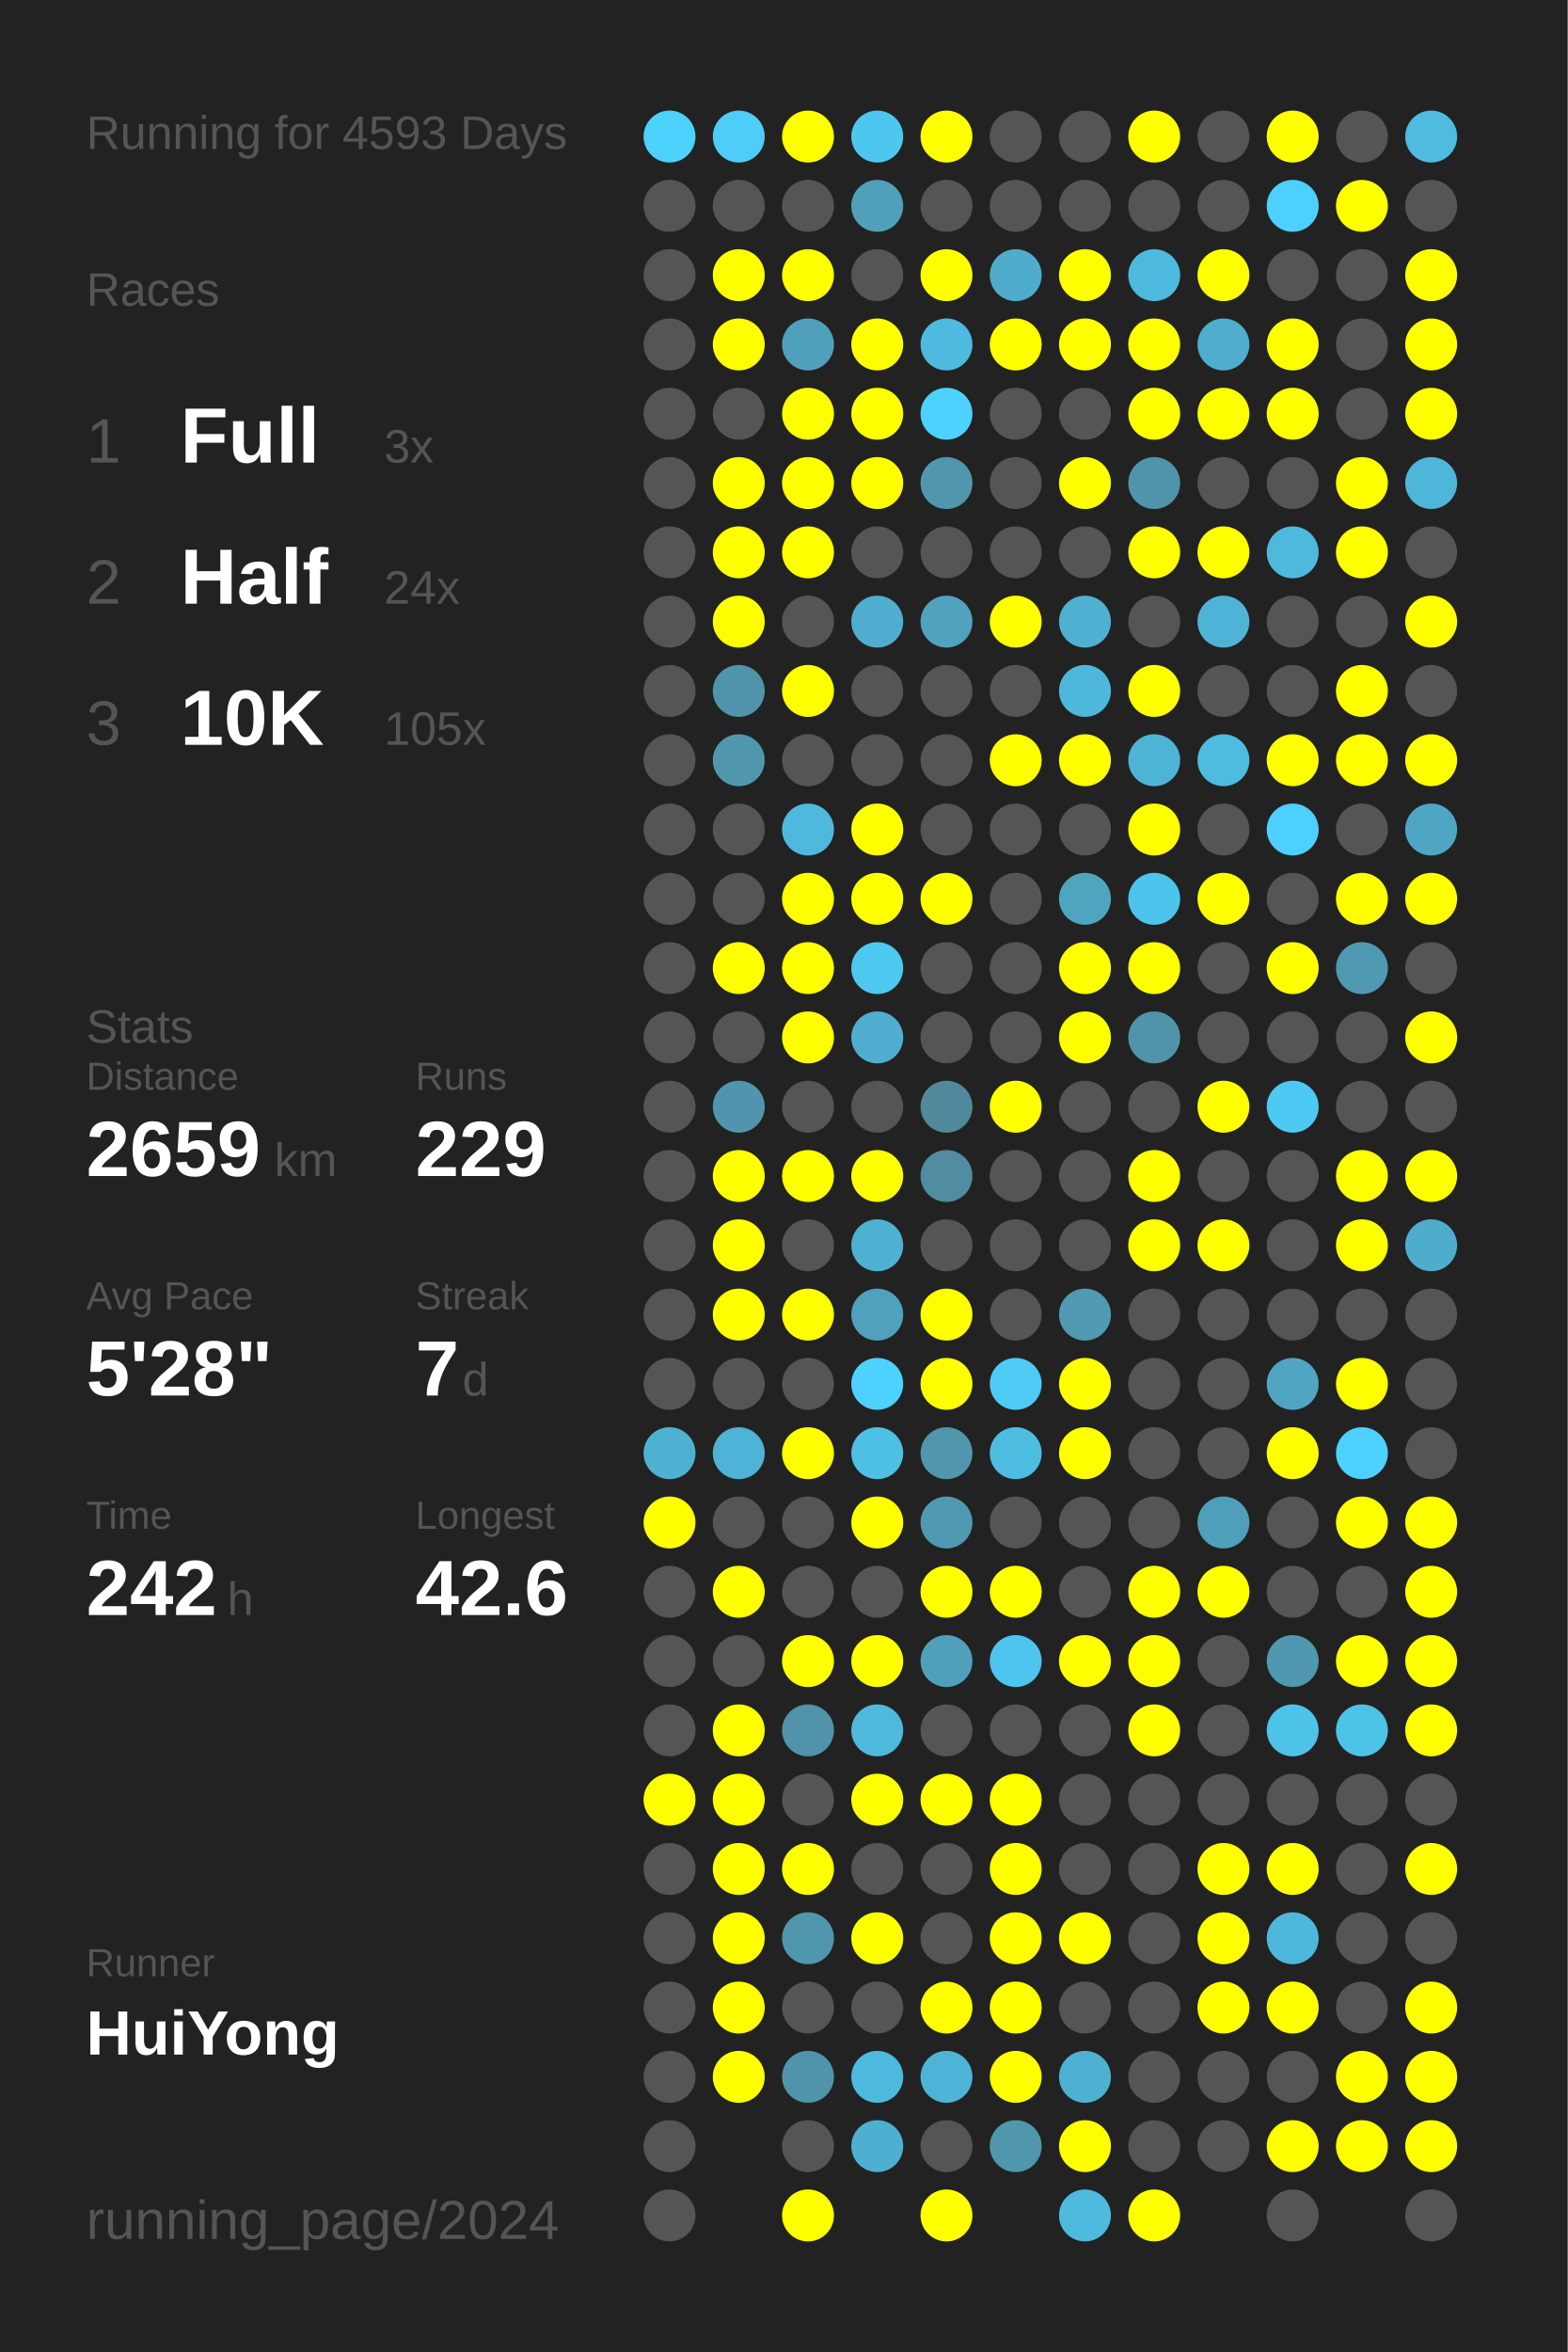
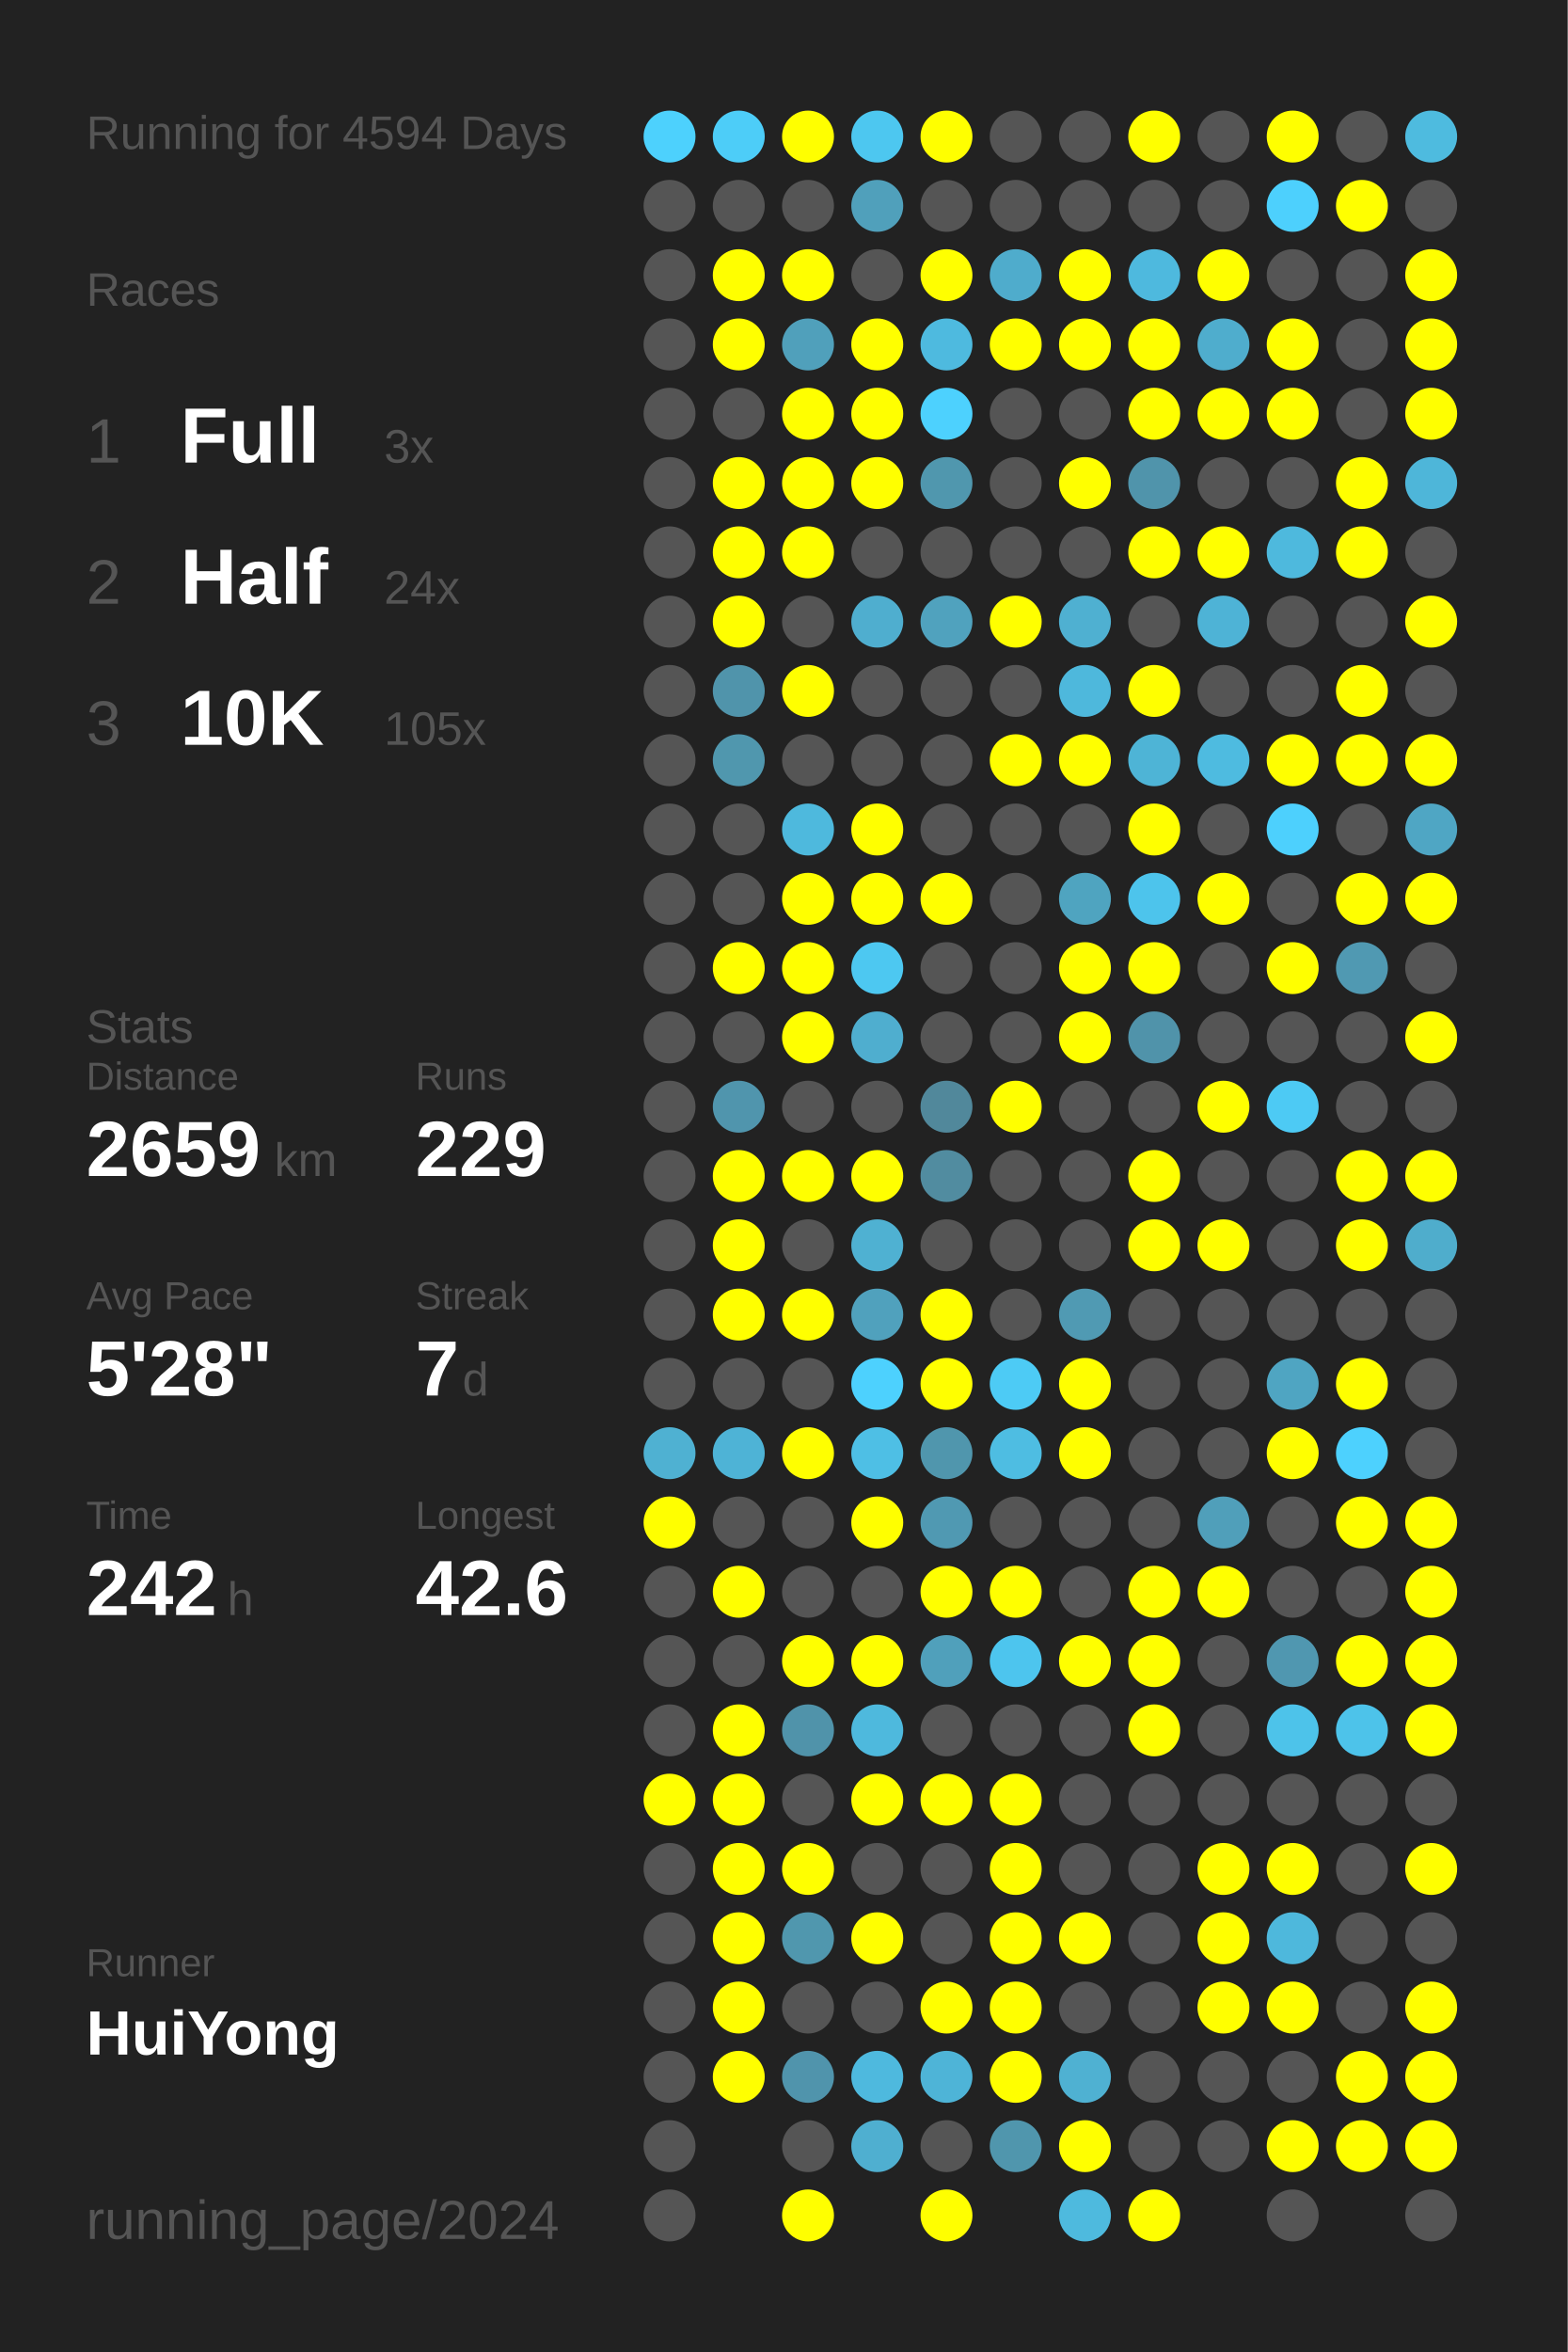
<svg xmlns="http://www.w3.org/2000/svg" baseProfile="full" height="300mm" version="1.1" viewBox="0,0,200,300" width="200mm">
  <defs />
  <rect fill="#222222" height="300" width="200" x="0" y="0" />
-   <text fill="#555555" style="font-size:6px; font-family:Arial;" x="11" y="19">Running for 4593 Days</text>
+   <text fill="#555555" style="font-size:6px; font-family:Arial;" x="11" y="19">Running for 4594 Days</text>
  <text fill="#555555" style="font-size:6px; font-family:Arial;" x="11" y="39">Races</text>
  <text fill="#555555" style="font-size:8px; font-family:Arial;" x="11" y="59">1</text>
  <text fill="#FFFFFF" style="font-size:10px; font-family:Arial; font-weight:bold;" x="23" y="59">Full</text>
  <text fill="#555555" style="font-size:6px; font-family:Arial;" x="49" y="59">3x</text>
  <text fill="#555555" style="font-size:8px; font-family:Arial;" x="11" y="77">2</text>
  <text fill="#FFFFFF" style="font-size:10px; font-family:Arial; font-weight:bold;" x="23" y="77">Half</text>
  <text fill="#555555" style="font-size:6px; font-family:Arial;" x="49" y="77">24x</text>
  <text fill="#555555" style="font-size:8px; font-family:Arial;" x="11" y="95">3</text>
  <text fill="#FFFFFF" style="font-size:10px; font-family:Arial; font-weight:bold;" x="23" y="95">10K</text>
  <text fill="#555555" style="font-size:6px; font-family:Arial;" x="49" y="95">105x</text>
  <text fill="#555555" style="font-size:6px; font-family:Arial;" x="11" y="133">Stats</text>
  <text fill="#555555" style="font-size:5px; font-family:Arial;" x="11" y="139">Distance</text>
  <text fill="#FFFFFF" style="font-size:10px; font-family:Arial; font-weight:bold;" x="11" y="150">2659</text>
  <text fill="#555555" style="font-size:6px; font-family:Arial;" x="35" y="150">km</text>
  <text fill="#555555" style="font-size:5px; font-family:Arial;" x="53" y="139">Runs</text>
  <text fill="#FFFFFF" style="font-size:10px; font-family:Arial; font-weight:bold;" x="53" y="150">229</text>
  <text fill="#555555" style="font-size:5px; font-family:Arial;" x="11" y="167">Avg Pace</text>
  <text fill="#FFFFFF" style="font-size:10px; font-family:Arial; font-weight:bold;" x="11" y="178">5'28"</text>
  <text fill="#555555" style="font-size:5px; font-family:Arial;" x="53" y="167">Streak</text>
  <text fill="#FFFFFF" style="font-size:10px; font-family:Arial; font-weight:bold;" x="53" y="178">7</text>
  <text fill="#555555" style="font-size:6px; font-family:Arial;" x="59" y="178">d</text>
  <text fill="#555555" style="font-size:5px; font-family:Arial;" x="11" y="195">Time</text>
  <text fill="#FFFFFF" style="font-size:10px; font-family:Arial; font-weight:bold;" x="11" y="206">242</text>
  <text fill="#555555" style="font-size:6px; font-family:Arial;" x="29" y="206">h</text>
  <text fill="#555555" style="font-size:5px; font-family:Arial;" x="53" y="195">Longest</text>
  <text fill="#FFFFFF" style="font-size:10px; font-family:Arial; font-weight:bold;" x="53" y="206">42.6</text>
  <text fill="#555555" style="font-size:5px; font-family:Arial;" x="11" y="252.065">Runner</text>
  <text fill="#FFFFFF" style="font-size:8px; font-family:Arial; font-weight:bold;" x="11" y="262.065">HuiYong</text>
  <text fill="#555555" style="font-size:7px; font-family:Arial;" x="11" y="285.581">running_page/2024</text>
  <circle cx="85.417" cy="17.419" fill="#4dd1fd" r="3.312" />
  <circle cx="85.417" cy="26.258" fill="#555555" r="3.312" />
  <circle cx="85.417" cy="35.097" fill="#555555" r="3.312" />
  <circle cx="85.417" cy="43.935" fill="#555555" r="3.312" />
  <circle cx="85.417" cy="52.774" fill="#555555" r="3.312" />
  <circle cx="85.417" cy="61.613" fill="#555555" r="3.312" />
  <circle cx="85.417" cy="70.452" fill="#555555" r="3.312" />
  <circle cx="85.417" cy="79.29" fill="#555555" r="3.312" />
  <circle cx="85.417" cy="88.129" fill="#555555" r="3.312" />
  <circle cx="85.417" cy="96.968" fill="#555555" r="3.312" />
  <circle cx="85.417" cy="105.806" fill="#555555" r="3.312" />
  <circle cx="85.417" cy="114.645" fill="#555555" r="3.312" />
  <circle cx="85.417" cy="123.484" fill="#555555" r="3.312" />
  <circle cx="85.417" cy="132.323" fill="#555555" r="3.312" />
  <circle cx="85.417" cy="141.161" fill="#555555" r="3.312" />
  <circle cx="85.417" cy="150" fill="#555555" r="3.312" />
  <circle cx="85.417" cy="158.839" fill="#555555" r="3.312" />
  <circle cx="85.417" cy="167.677" fill="#555555" r="3.312" />
  <circle cx="85.417" cy="176.516" fill="#555555" r="3.312" />
  <circle cx="85.417" cy="185.355" fill="#4fb1d2" r="3.312" />
  <circle cx="85.417" cy="194.194" fill="#FFFF00" r="3.312" />
  <circle cx="85.417" cy="203.032" fill="#555555" r="3.312" />
  <circle cx="85.417" cy="211.871" fill="#555555" r="3.312" />
  <circle cx="85.417" cy="220.71" fill="#555555" r="3.312" />
  <circle cx="85.417" cy="229.548" fill="#FFFF00" r="3.312" />
  <circle cx="85.417" cy="238.387" fill="#555555" r="3.312" />
  <circle cx="85.417" cy="247.226" fill="#555555" r="3.312" />
  <circle cx="85.417" cy="256.065" fill="#555555" r="3.312" />
  <circle cx="85.417" cy="264.903" fill="#555555" r="3.312" />
  <circle cx="85.417" cy="273.742" fill="#555555" r="3.312" />
  <circle cx="85.417" cy="282.581" fill="#555555" r="3.312" />
  <circle cx="94.25" cy="17.419" fill="#4dcdf8" r="3.312" />
  <circle cx="94.25" cy="26.258" fill="#555555" r="3.312" />
  <circle cx="94.25" cy="35.097" fill="#FFFF00" r="3.312" />
  <circle cx="94.25" cy="43.935" fill="#FFFF00" r="3.312" />
  <circle cx="94.25" cy="52.774" fill="#555555" r="3.312" />
  <circle cx="94.25" cy="61.613" fill="#FFFF00" r="3.312" />
  <circle cx="94.25" cy="70.452" fill="#FFFF00" r="3.312" />
  <circle cx="94.25" cy="79.29" fill="#FFFF00" r="3.312" />
  <circle cx="94.25" cy="88.129" fill="#5094ab" r="3.312" />
  <circle cx="94.25" cy="96.968" fill="#5097ae" r="3.312" />
  <circle cx="94.25" cy="105.806" fill="#555555" r="3.312" />
  <circle cx="94.25" cy="114.645" fill="#555555" r="3.312" />
  <circle cx="94.25" cy="123.484" fill="#FFFF00" r="3.312" />
  <circle cx="94.25" cy="132.323" fill="#555555" r="3.312" />
  <circle cx="94.25" cy="141.161" fill="#5095ad" r="3.312" />
  <circle cx="94.25" cy="150" fill="#FFFF00" r="3.312" />
  <circle cx="94.25" cy="158.839" fill="#FFFF00" r="3.312" />
  <circle cx="94.25" cy="167.677" fill="#FFFF00" r="3.312" />
  <circle cx="94.25" cy="176.516" fill="#555555" r="3.312" />
  <circle cx="94.25" cy="185.355" fill="#4eb3d6" r="3.312" />
  <circle cx="94.25" cy="194.194" fill="#555555" r="3.312" />
  <circle cx="94.25" cy="203.032" fill="#FFFF00" r="3.312" />
  <circle cx="94.25" cy="211.871" fill="#555555" r="3.312" />
  <circle cx="94.25" cy="220.71" fill="#FFFF00" r="3.312" />
  <circle cx="94.25" cy="229.548" fill="#FFFF00" r="3.312" />
  <circle cx="94.25" cy="238.387" fill="#FFFF00" r="3.312" />
  <circle cx="94.25" cy="247.226" fill="#FFFF00" r="3.312" />
  <circle cx="94.25" cy="256.065" fill="#FFFF00" r="3.312" />
  <circle cx="94.25" cy="264.903" fill="#FFFF00" r="3.312" />
  <circle cx="103.083" cy="17.419" fill="#FFFF00" r="3.312" />
  <circle cx="103.083" cy="26.258" fill="#555555" r="3.312" />
  <circle cx="103.083" cy="35.097" fill="#FFFF00" r="3.312" />
  <circle cx="103.083" cy="43.935" fill="#50a0bb" r="3.312" />
  <circle cx="103.083" cy="52.774" fill="#FFFF00" r="3.312" />
  <circle cx="103.083" cy="61.613" fill="#FFFF00" r="3.312" />
  <circle cx="103.083" cy="70.452" fill="#FFFF00" r="3.312" />
  <circle cx="103.083" cy="79.29" fill="#555555" r="3.312" />
  <circle cx="103.083" cy="88.129" fill="#FFFF00" r="3.312" />
  <circle cx="103.083" cy="96.968" fill="#555555" r="3.312" />
  <circle cx="103.083" cy="105.806" fill="#4eb9dd" r="3.312" />
  <circle cx="103.083" cy="114.645" fill="#FFFF00" r="3.312" />
  <circle cx="103.083" cy="123.484" fill="#FFFF00" r="3.312" />
  <circle cx="103.083" cy="132.323" fill="#FFFF00" r="3.312" />
  <circle cx="103.083" cy="141.161" fill="#555555" r="3.312" />
  <circle cx="103.083" cy="150" fill="#FFFF00" r="3.312" />
  <circle cx="103.083" cy="158.839" fill="#555555" r="3.312" />
  <circle cx="103.083" cy="167.677" fill="#FFFF00" r="3.312" />
  <circle cx="103.083" cy="176.516" fill="#555555" r="3.312" />
  <circle cx="103.083" cy="185.355" fill="#FFFF00" r="3.312" />
  <circle cx="103.083" cy="194.194" fill="#555555" r="3.312" />
  <circle cx="103.083" cy="203.032" fill="#555555" r="3.312" />
  <circle cx="103.083" cy="211.871" fill="#FFFF00" r="3.312" />
  <circle cx="103.083" cy="220.71" fill="#5093aa" r="3.312" />
  <circle cx="103.083" cy="229.548" fill="#555555" r="3.312" />
  <circle cx="103.083" cy="238.387" fill="#FFFF00" r="3.312" />
  <circle cx="103.083" cy="247.226" fill="#5097ae" r="3.312" />
  <circle cx="103.083" cy="256.065" fill="#555555" r="3.312" />
  <circle cx="103.083" cy="264.903" fill="#5094ac" r="3.312" />
  <circle cx="103.083" cy="273.742" fill="#555555" r="3.312" />
  <circle cx="103.083" cy="282.581" fill="#FFFF00" r="3.312" />
  <circle cx="111.917" cy="17.419" fill="#4dc7f0" r="3.312" />
  <circle cx="111.917" cy="26.258" fill="#50a0bb" r="3.312" />
  <circle cx="111.917" cy="35.097" fill="#555555" r="3.312" />
  <circle cx="111.917" cy="43.935" fill="#FFFF00" r="3.312" />
  <circle cx="111.917" cy="52.774" fill="#FFFF00" r="3.312" />
  <circle cx="111.917" cy="61.613" fill="#FFFF00" r="3.312" />
  <circle cx="111.917" cy="70.452" fill="#555555" r="3.312" />
  <circle cx="111.917" cy="79.29" fill="#4faecf" r="3.312" />
  <circle cx="111.917" cy="88.129" fill="#555555" r="3.312" />
  <circle cx="111.917" cy="96.968" fill="#555555" r="3.312" />
  <circle cx="111.917" cy="105.806" fill="#FFFF00" r="3.312" />
  <circle cx="111.917" cy="114.645" fill="#FFFF00" r="3.312" />
  <circle cx="111.917" cy="123.484" fill="#4dc8f1" r="3.312" />
  <circle cx="111.917" cy="132.323" fill="#4faecf" r="3.312" />
  <circle cx="111.917" cy="141.161" fill="#555555" r="3.312" />
  <circle cx="111.917" cy="150" fill="#FFFF00" r="3.312" />
  <circle cx="111.917" cy="158.839" fill="#4fb1d2" r="3.312" />
  <circle cx="111.917" cy="167.677" fill="#50a1bd" r="3.312" />
  <circle cx="111.917" cy="176.516" fill="#4dd1fe" r="3.312" />
  <circle cx="111.917" cy="185.355" fill="#4ebfe5" r="3.312" />
  <circle cx="111.917" cy="194.194" fill="#FFFF00" r="3.312" />
  <circle cx="111.917" cy="203.032" fill="#555555" r="3.312" />
  <circle cx="111.917" cy="211.871" fill="#FFFF00" r="3.312" />
  <circle cx="111.917" cy="220.71" fill="#4eb9dd" r="3.312" />
  <circle cx="111.917" cy="229.548" fill="#FFFF00" r="3.312" />
  <circle cx="111.917" cy="238.387" fill="#555555" r="3.312" />
  <circle cx="111.917" cy="247.226" fill="#FFFF00" r="3.312" />
  <circle cx="111.917" cy="256.065" fill="#555555" r="3.312" />
  <circle cx="111.917" cy="264.903" fill="#4eb9de" r="3.312" />
  <circle cx="111.917" cy="273.742" fill="#4fafd0" r="3.312" />
  <circle cx="120.75" cy="17.419" fill="#FFFF00" r="3.312" />
  <circle cx="120.75" cy="26.258" fill="#555555" r="3.312" />
  <circle cx="120.75" cy="35.097" fill="#FFFF00" r="3.312" />
  <circle cx="120.75" cy="43.935" fill="#4ebadf" r="3.312" />
  <circle cx="120.75" cy="52.774" fill="#4dd1fe" r="3.312" />
  <circle cx="120.75" cy="61.613" fill="#5097ae" r="3.312" />
  <circle cx="120.75" cy="70.452" fill="#555555" r="3.312" />
  <circle cx="120.75" cy="79.29" fill="#50a2be" r="3.312" />
  <circle cx="120.75" cy="88.129" fill="#555555" r="3.312" />
  <circle cx="120.75" cy="96.968" fill="#555555" r="3.312" />
  <circle cx="120.75" cy="105.806" fill="#555555" r="3.312" />
  <circle cx="120.75" cy="114.645" fill="#FFFF00" r="3.312" />
  <circle cx="120.75" cy="123.484" fill="#555555" r="3.312" />
  <circle cx="120.75" cy="132.323" fill="#555555" r="3.312" />
  <circle cx="120.75" cy="141.161" fill="#51889b" r="3.312" />
  <circle cx="120.75" cy="150" fill="#518ca0" r="3.312" />
  <circle cx="120.75" cy="158.839" fill="#555555" r="3.312" />
  <circle cx="120.75" cy="167.677" fill="#FFFF00" r="3.312" />
  <circle cx="120.75" cy="176.516" fill="#FFFF00" r="3.312" />
  <circle cx="120.75" cy="185.355" fill="#5096ad" r="3.312" />
  <circle cx="120.75" cy="194.194" fill="#5099b2" r="3.312" />
  <circle cx="120.75" cy="203.032" fill="#FFFF00" r="3.312" />
  <circle cx="120.75" cy="211.871" fill="#50a0bb" r="3.312" />
  <circle cx="120.75" cy="220.71" fill="#555555" r="3.312" />
  <circle cx="120.75" cy="229.548" fill="#FFFF00" r="3.312" />
  <circle cx="120.75" cy="238.387" fill="#555555" r="3.312" />
  <circle cx="120.75" cy="247.226" fill="#555555" r="3.312" />
  <circle cx="120.75" cy="256.065" fill="#FFFF00" r="3.312" />
  <circle cx="120.75" cy="264.903" fill="#4eb4d7" r="3.312" />
  <circle cx="120.75" cy="273.742" fill="#555555" r="3.312" />
  <circle cx="120.75" cy="282.581" fill="#FFFF00" r="3.312" />
  <circle cx="129.583" cy="17.419" fill="#555555" r="3.312" />
  <circle cx="129.583" cy="26.258" fill="#555555" r="3.312" />
  <circle cx="129.583" cy="35.097" fill="#4faccc" r="3.312" />
  <circle cx="129.583" cy="43.935" fill="#FFFF00" r="3.312" />
  <circle cx="129.583" cy="52.774" fill="#555555" r="3.312" />
  <circle cx="129.583" cy="61.613" fill="#555555" r="3.312" />
  <circle cx="129.583" cy="70.452" fill="#555555" r="3.312" />
  <circle cx="129.583" cy="79.29" fill="#FFFF00" r="3.312" />
  <circle cx="129.583" cy="88.129" fill="#555555" r="3.312" />
  <circle cx="129.583" cy="96.968" fill="#FFFF00" r="3.312" />
  <circle cx="129.583" cy="105.806" fill="#555555" r="3.312" />
  <circle cx="129.583" cy="114.645" fill="#555555" r="3.312" />
  <circle cx="129.583" cy="123.484" fill="#555555" r="3.312" />
  <circle cx="129.583" cy="132.323" fill="#555555" r="3.312" />
  <circle cx="129.583" cy="141.161" fill="#FFFF00" r="3.312" />
  <circle cx="129.583" cy="150" fill="#555555" r="3.312" />
  <circle cx="129.583" cy="158.839" fill="#555555" r="3.312" />
  <circle cx="129.583" cy="167.677" fill="#555555" r="3.312" />
  <circle cx="129.583" cy="176.516" fill="#4dcbf5" r="3.312" />
  <circle cx="129.583" cy="185.355" fill="#4ebde2" r="3.312" />
  <circle cx="129.583" cy="194.194" fill="#555555" r="3.312" />
  <circle cx="129.583" cy="203.032" fill="#FFFF00" r="3.312" />
  <circle cx="129.583" cy="211.871" fill="#4dc5ee" r="3.312" />
  <circle cx="129.583" cy="220.71" fill="#555555" r="3.312" />
  <circle cx="129.583" cy="229.548" fill="#FFFF00" r="3.312" />
  <circle cx="129.583" cy="238.387" fill="#FFFF00" r="3.312" />
  <circle cx="129.583" cy="247.226" fill="#FFFF00" r="3.312" />
  <circle cx="129.583" cy="256.065" fill="#FFFF00" r="3.312" />
  <circle cx="129.583" cy="264.903" fill="#FFFF00" r="3.312" />
  <circle cx="129.583" cy="273.742" fill="#5096ad" r="3.312" />
  <circle cx="138.417" cy="17.419" fill="#555555" r="3.312" />
  <circle cx="138.417" cy="26.258" fill="#555555" r="3.312" />
  <circle cx="138.417" cy="35.097" fill="#FFFF00" r="3.312" />
  <circle cx="138.417" cy="43.935" fill="#FFFF00" r="3.312" />
  <circle cx="138.417" cy="52.774" fill="#555555" r="3.312" />
  <circle cx="138.417" cy="61.613" fill="#FFFF00" r="3.312" />
  <circle cx="138.417" cy="70.452" fill="#555555" r="3.312" />
  <circle cx="138.417" cy="79.29" fill="#4fb0d1" r="3.312" />
  <circle cx="138.417" cy="88.129" fill="#4eb8dc" r="3.312" />
  <circle cx="138.417" cy="96.968" fill="#FFFF00" r="3.312" />
  <circle cx="138.417" cy="105.806" fill="#555555" r="3.312" />
  <circle cx="138.417" cy="114.645" fill="#4fa4c0" r="3.312" />
  <circle cx="138.417" cy="123.484" fill="#FFFF00" r="3.312" />
  <circle cx="138.417" cy="132.323" fill="#FFFF00" r="3.312" />
  <circle cx="138.417" cy="141.161" fill="#555555" r="3.312" />
  <circle cx="138.417" cy="150" fill="#555555" r="3.312" />
  <circle cx="138.417" cy="158.839" fill="#555555" r="3.312" />
  <circle cx="138.417" cy="167.677" fill="#509ab3" r="3.312" />
  <circle cx="138.417" cy="176.516" fill="#FFFF00" r="3.312" />
  <circle cx="138.417" cy="185.355" fill="#FFFF00" r="3.312" />
  <circle cx="138.417" cy="194.194" fill="#555555" r="3.312" />
  <circle cx="138.417" cy="203.032" fill="#555555" r="3.312" />
  <circle cx="138.417" cy="211.871" fill="#FFFF00" r="3.312" />
  <circle cx="138.417" cy="220.71" fill="#555555" r="3.312" />
  <circle cx="138.417" cy="229.548" fill="#555555" r="3.312" />
  <circle cx="138.417" cy="238.387" fill="#555555" r="3.312" />
  <circle cx="138.417" cy="247.226" fill="#FFFF00" r="3.312" />
  <circle cx="138.417" cy="256.065" fill="#555555" r="3.312" />
  <circle cx="138.417" cy="264.903" fill="#4fb1d2" r="3.312" />
  <circle cx="138.417" cy="273.742" fill="#FFFF00" r="3.312" />
  <circle cx="138.417" cy="282.581" fill="#4ebade" r="3.312" />
  <circle cx="147.25" cy="17.419" fill="#FFFF00" r="3.312" />
  <circle cx="147.25" cy="26.258" fill="#555555" r="3.312" />
  <circle cx="147.25" cy="35.097" fill="#4eb9de" r="3.312" />
  <circle cx="147.25" cy="43.935" fill="#FFFF00" r="3.312" />
  <circle cx="147.25" cy="52.774" fill="#FFFF00" r="3.312" />
  <circle cx="147.25" cy="61.613" fill="#5094ab" r="3.312" />
  <circle cx="147.25" cy="70.452" fill="#FFFF00" r="3.312" />
  <circle cx="147.25" cy="79.29" fill="#555555" r="3.312" />
  <circle cx="147.25" cy="88.129" fill="#FFFF00" r="3.312" />
  <circle cx="147.25" cy="96.968" fill="#4eb4d6" r="3.312" />
  <circle cx="147.25" cy="105.806" fill="#FFFF00" r="3.312" />
  <circle cx="147.25" cy="114.645" fill="#4dc4ec" r="3.312" />
  <circle cx="147.25" cy="123.484" fill="#FFFF00" r="3.312" />
  <circle cx="147.25" cy="132.323" fill="#5093aa" r="3.312" />
  <circle cx="147.25" cy="141.161" fill="#555555" r="3.312" />
  <circle cx="147.25" cy="150" fill="#FFFF00" r="3.312" />
  <circle cx="147.25" cy="158.839" fill="#FFFF00" r="3.312" />
  <circle cx="147.25" cy="167.677" fill="#555555" r="3.312" />
  <circle cx="147.25" cy="176.516" fill="#555555" r="3.312" />
  <circle cx="147.25" cy="185.355" fill="#555555" r="3.312" />
  <circle cx="147.25" cy="194.194" fill="#555555" r="3.312" />
  <circle cx="147.25" cy="203.032" fill="#FFFF00" r="3.312" />
  <circle cx="147.25" cy="211.871" fill="#FFFF00" r="3.312" />
  <circle cx="147.25" cy="220.71" fill="#FFFF00" r="3.312" />
  <circle cx="147.25" cy="229.548" fill="#555555" r="3.312" />
  <circle cx="147.25" cy="238.387" fill="#555555" r="3.312" />
  <circle cx="147.25" cy="247.226" fill="#555555" r="3.312" />
  <circle cx="147.25" cy="256.065" fill="#555555" r="3.312" />
  <circle cx="147.25" cy="264.903" fill="#555555" r="3.312" />
  <circle cx="147.25" cy="273.742" fill="#555555" r="3.312" />
  <circle cx="147.25" cy="282.581" fill="#FFFF00" r="3.312" />
  <circle cx="156.083" cy="17.419" fill="#555555" r="3.312" />
  <circle cx="156.083" cy="26.258" fill="#555555" r="3.312" />
  <circle cx="156.083" cy="35.097" fill="#FFFF00" r="3.312" />
  <circle cx="156.083" cy="43.935" fill="#4fadcd" r="3.312" />
  <circle cx="156.083" cy="52.774" fill="#FFFF00" r="3.312" />
  <circle cx="156.083" cy="61.613" fill="#555555" r="3.312" />
  <circle cx="156.083" cy="70.452" fill="#FFFF00" r="3.312" />
  <circle cx="156.083" cy="79.29" fill="#4eb3d6" r="3.312" />
  <circle cx="156.083" cy="88.129" fill="#555555" r="3.312" />
  <circle cx="156.083" cy="96.968" fill="#4ebbe0" r="3.312" />
  <circle cx="156.083" cy="105.806" fill="#555555" r="3.312" />
  <circle cx="156.083" cy="114.645" fill="#FFFF00" r="3.312" />
  <circle cx="156.083" cy="123.484" fill="#555555" r="3.312" />
  <circle cx="156.083" cy="132.323" fill="#555555" r="3.312" />
  <circle cx="156.083" cy="141.161" fill="#FFFF00" r="3.312" />
  <circle cx="156.083" cy="150" fill="#555555" r="3.312" />
  <circle cx="156.083" cy="158.839" fill="#FFFF00" r="3.312" />
  <circle cx="156.083" cy="167.677" fill="#555555" r="3.312" />
  <circle cx="156.083" cy="176.516" fill="#555555" r="3.312" />
  <circle cx="156.083" cy="185.355" fill="#555555" r="3.312" />
  <circle cx="156.083" cy="194.194" fill="#509fba" r="3.312" />
  <circle cx="156.083" cy="203.032" fill="#FFFF00" r="3.312" />
  <circle cx="156.083" cy="211.871" fill="#555555" r="3.312" />
  <circle cx="156.083" cy="220.71" fill="#555555" r="3.312" />
  <circle cx="156.083" cy="229.548" fill="#555555" r="3.312" />
  <circle cx="156.083" cy="238.387" fill="#FFFF00" r="3.312" />
  <circle cx="156.083" cy="247.226" fill="#FFFF00" r="3.312" />
  <circle cx="156.083" cy="256.065" fill="#FFFF00" r="3.312" />
  <circle cx="156.083" cy="264.903" fill="#555555" r="3.312" />
  <circle cx="156.083" cy="273.742" fill="#555555" r="3.312" />
  <circle cx="164.917" cy="17.419" fill="#FFFF00" r="3.312" />
  <circle cx="164.917" cy="26.258" fill="#4dd0fd" r="3.312" />
  <circle cx="164.917" cy="35.097" fill="#555555" r="3.312" />
  <circle cx="164.917" cy="43.935" fill="#FFFF00" r="3.312" />
  <circle cx="164.917" cy="52.774" fill="#FFFF00" r="3.312" />
  <circle cx="164.917" cy="61.613" fill="#555555" r="3.312" />
  <circle cx="164.917" cy="70.452" fill="#4eb9dd" r="3.312" />
  <circle cx="164.917" cy="79.29" fill="#555555" r="3.312" />
  <circle cx="164.917" cy="88.129" fill="#555555" r="3.312" />
  <circle cx="164.917" cy="96.968" fill="#FFFF00" r="3.312" />
  <circle cx="164.917" cy="105.806" fill="#4dd0fd" r="3.312" />
  <circle cx="164.917" cy="114.645" fill="#555555" r="3.312" />
  <circle cx="164.917" cy="123.484" fill="#FFFF00" r="3.312" />
  <circle cx="164.917" cy="132.323" fill="#555555" r="3.312" />
  <circle cx="164.917" cy="141.161" fill="#4dcaf4" r="3.312" />
  <circle cx="164.917" cy="150" fill="#555555" r="3.312" />
  <circle cx="164.917" cy="158.839" fill="#555555" r="3.312" />
  <circle cx="164.917" cy="167.677" fill="#555555" r="3.312" />
  <circle cx="164.917" cy="176.516" fill="#4fa5c2" r="3.312" />
  <circle cx="164.917" cy="185.355" fill="#FFFF00" r="3.312" />
  <circle cx="164.917" cy="194.194" fill="#555555" r="3.312" />
  <circle cx="164.917" cy="203.032" fill="#555555" r="3.312" />
  <circle cx="164.917" cy="211.871" fill="#5097b0" r="3.312" />
  <circle cx="164.917" cy="220.71" fill="#4dc3ea" r="3.312" />
  <circle cx="164.917" cy="229.548" fill="#555555" r="3.312" />
  <circle cx="164.917" cy="238.387" fill="#FFFF00" r="3.312" />
  <circle cx="164.917" cy="247.226" fill="#4eb8dc" r="3.312" />
  <circle cx="164.917" cy="256.065" fill="#FFFF00" r="3.312" />
  <circle cx="164.917" cy="264.903" fill="#555555" r="3.312" />
  <circle cx="164.917" cy="273.742" fill="#FFFF00" r="3.312" />
  <circle cx="164.917" cy="282.581" fill="#555555" r="3.312" />
  <circle cx="173.75" cy="17.419" fill="#555555" r="3.312" />
  <circle cx="173.75" cy="26.258" fill="#FFFF00" r="3.312" />
  <circle cx="173.75" cy="35.097" fill="#555555" r="3.312" />
  <circle cx="173.75" cy="43.935" fill="#555555" r="3.312" />
  <circle cx="173.75" cy="52.774" fill="#555555" r="3.312" />
  <circle cx="173.75" cy="61.613" fill="#FFFF00" r="3.312" />
  <circle cx="173.75" cy="70.452" fill="#FFFF00" r="3.312" />
  <circle cx="173.75" cy="79.29" fill="#555555" r="3.312" />
  <circle cx="173.75" cy="88.129" fill="#FFFF00" r="3.312" />
  <circle cx="173.75" cy="96.968" fill="#FFFF00" r="3.312" />
  <circle cx="173.75" cy="105.806" fill="#555555" r="3.312" />
  <circle cx="173.75" cy="114.645" fill="#FFFF00" r="3.312" />
  <circle cx="173.75" cy="123.484" fill="#5099b2" r="3.312" />
  <circle cx="173.75" cy="132.323" fill="#555555" r="3.312" />
  <circle cx="173.75" cy="141.161" fill="#555555" r="3.312" />
  <circle cx="173.75" cy="150" fill="#FFFF00" r="3.312" />
  <circle cx="173.75" cy="158.839" fill="#FFFF00" r="3.312" />
  <circle cx="173.75" cy="167.677" fill="#555555" r="3.312" />
  <circle cx="173.75" cy="176.516" fill="#FFFF00" r="3.312" />
  <circle cx="173.75" cy="185.355" fill="#4dd1fe" r="3.312" />
  <circle cx="173.75" cy="194.194" fill="#FFFF00" r="3.312" />
  <circle cx="173.75" cy="203.032" fill="#555555" r="3.312" />
  <circle cx="173.75" cy="211.871" fill="#FFFF00" r="3.312" />
  <circle cx="173.75" cy="220.71" fill="#4dc3ea" r="3.312" />
  <circle cx="173.75" cy="229.548" fill="#555555" r="3.312" />
  <circle cx="173.75" cy="238.387" fill="#555555" r="3.312" />
  <circle cx="173.75" cy="247.226" fill="#555555" r="3.312" />
  <circle cx="173.75" cy="256.065" fill="#555555" r="3.312" />
  <circle cx="173.75" cy="264.903" fill="#FFFF00" r="3.312" />
  <circle cx="173.75" cy="273.742" fill="#FFFF00" r="3.312" />
  <circle cx="182.583" cy="17.419" fill="#4ebbdf" r="3.312" />
  <circle cx="182.583" cy="26.258" fill="#555555" r="3.312" />
  <circle cx="182.583" cy="35.097" fill="#FFFF00" r="3.312" />
  <circle cx="182.583" cy="43.935" fill="#FFFF00" r="3.312" />
  <circle cx="182.583" cy="52.774" fill="#FFFF00" r="3.312" />
  <circle cx="182.583" cy="61.613" fill="#4eb6d9" r="3.312" />
  <circle cx="182.583" cy="70.452" fill="#555555" r="3.312" />
  <circle cx="182.583" cy="79.29" fill="#FFFF00" r="3.312" />
  <circle cx="182.583" cy="88.129" fill="#555555" r="3.312" />
  <circle cx="182.583" cy="96.968" fill="#FFFF00" r="3.312" />
  <circle cx="182.583" cy="105.806" fill="#4fa6c4" r="3.312" />
  <circle cx="182.583" cy="114.645" fill="#FFFF00" r="3.312" />
  <circle cx="182.583" cy="123.484" fill="#555555" r="3.312" />
  <circle cx="182.583" cy="132.323" fill="#FFFF00" r="3.312" />
  <circle cx="182.583" cy="141.161" fill="#555555" r="3.312" />
  <circle cx="182.583" cy="150" fill="#FFFF00" r="3.312" />
  <circle cx="182.583" cy="158.839" fill="#4fadcc" r="3.312" />
  <circle cx="182.583" cy="167.677" fill="#555555" r="3.312" />
  <circle cx="182.583" cy="176.516" fill="#555555" r="3.312" />
  <circle cx="182.583" cy="185.355" fill="#555555" r="3.312" />
  <circle cx="182.583" cy="194.194" fill="#FFFF00" r="3.312" />
  <circle cx="182.583" cy="203.032" fill="#FFFF00" r="3.312" />
  <circle cx="182.583" cy="211.871" fill="#FFFF00" r="3.312" />
  <circle cx="182.583" cy="220.71" fill="#FFFF00" r="3.312" />
  <circle cx="182.583" cy="229.548" fill="#555555" r="3.312" />
  <circle cx="182.583" cy="238.387" fill="#FFFF00" r="3.312" />
  <circle cx="182.583" cy="247.226" fill="#555555" r="3.312" />
  <circle cx="182.583" cy="256.065" fill="#FFFF00" r="3.312" />
  <circle cx="182.583" cy="264.903" fill="#FFFF00" r="3.312" />
  <circle cx="182.583" cy="273.742" fill="#FFFF00" r="3.312" />
  <circle cx="182.583" cy="282.581" fill="#555555" r="3.312" />
</svg>
